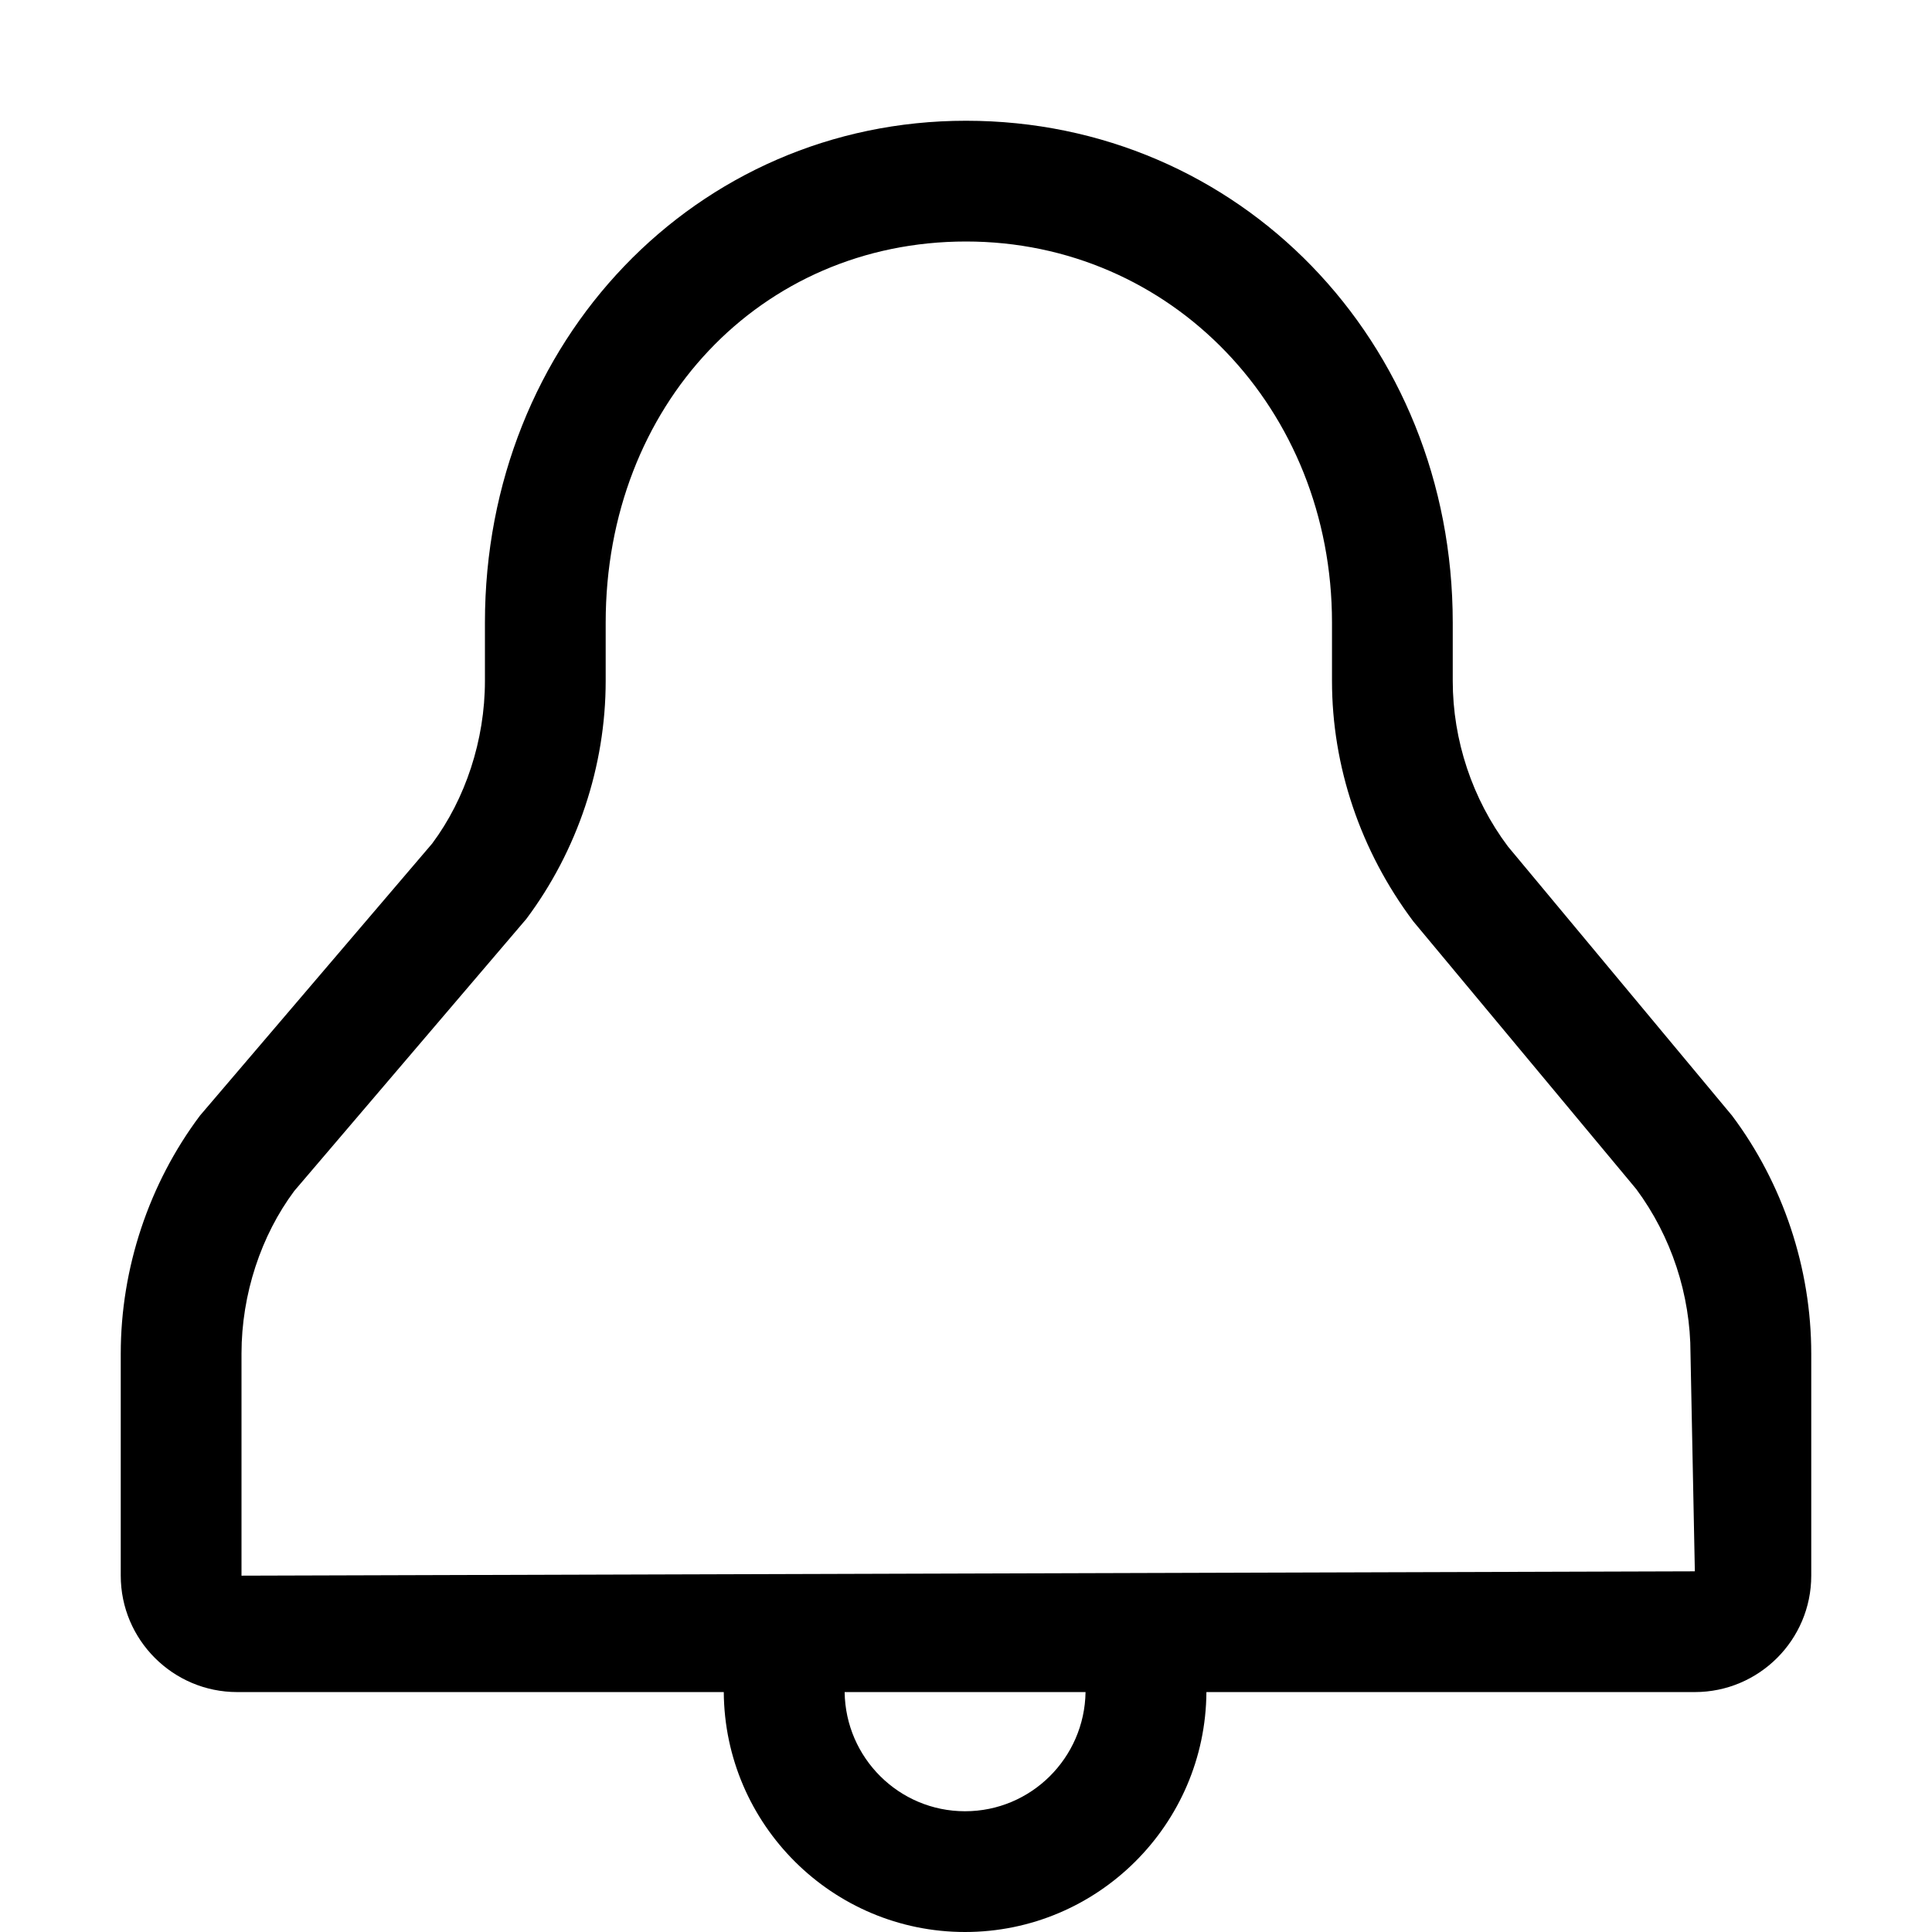
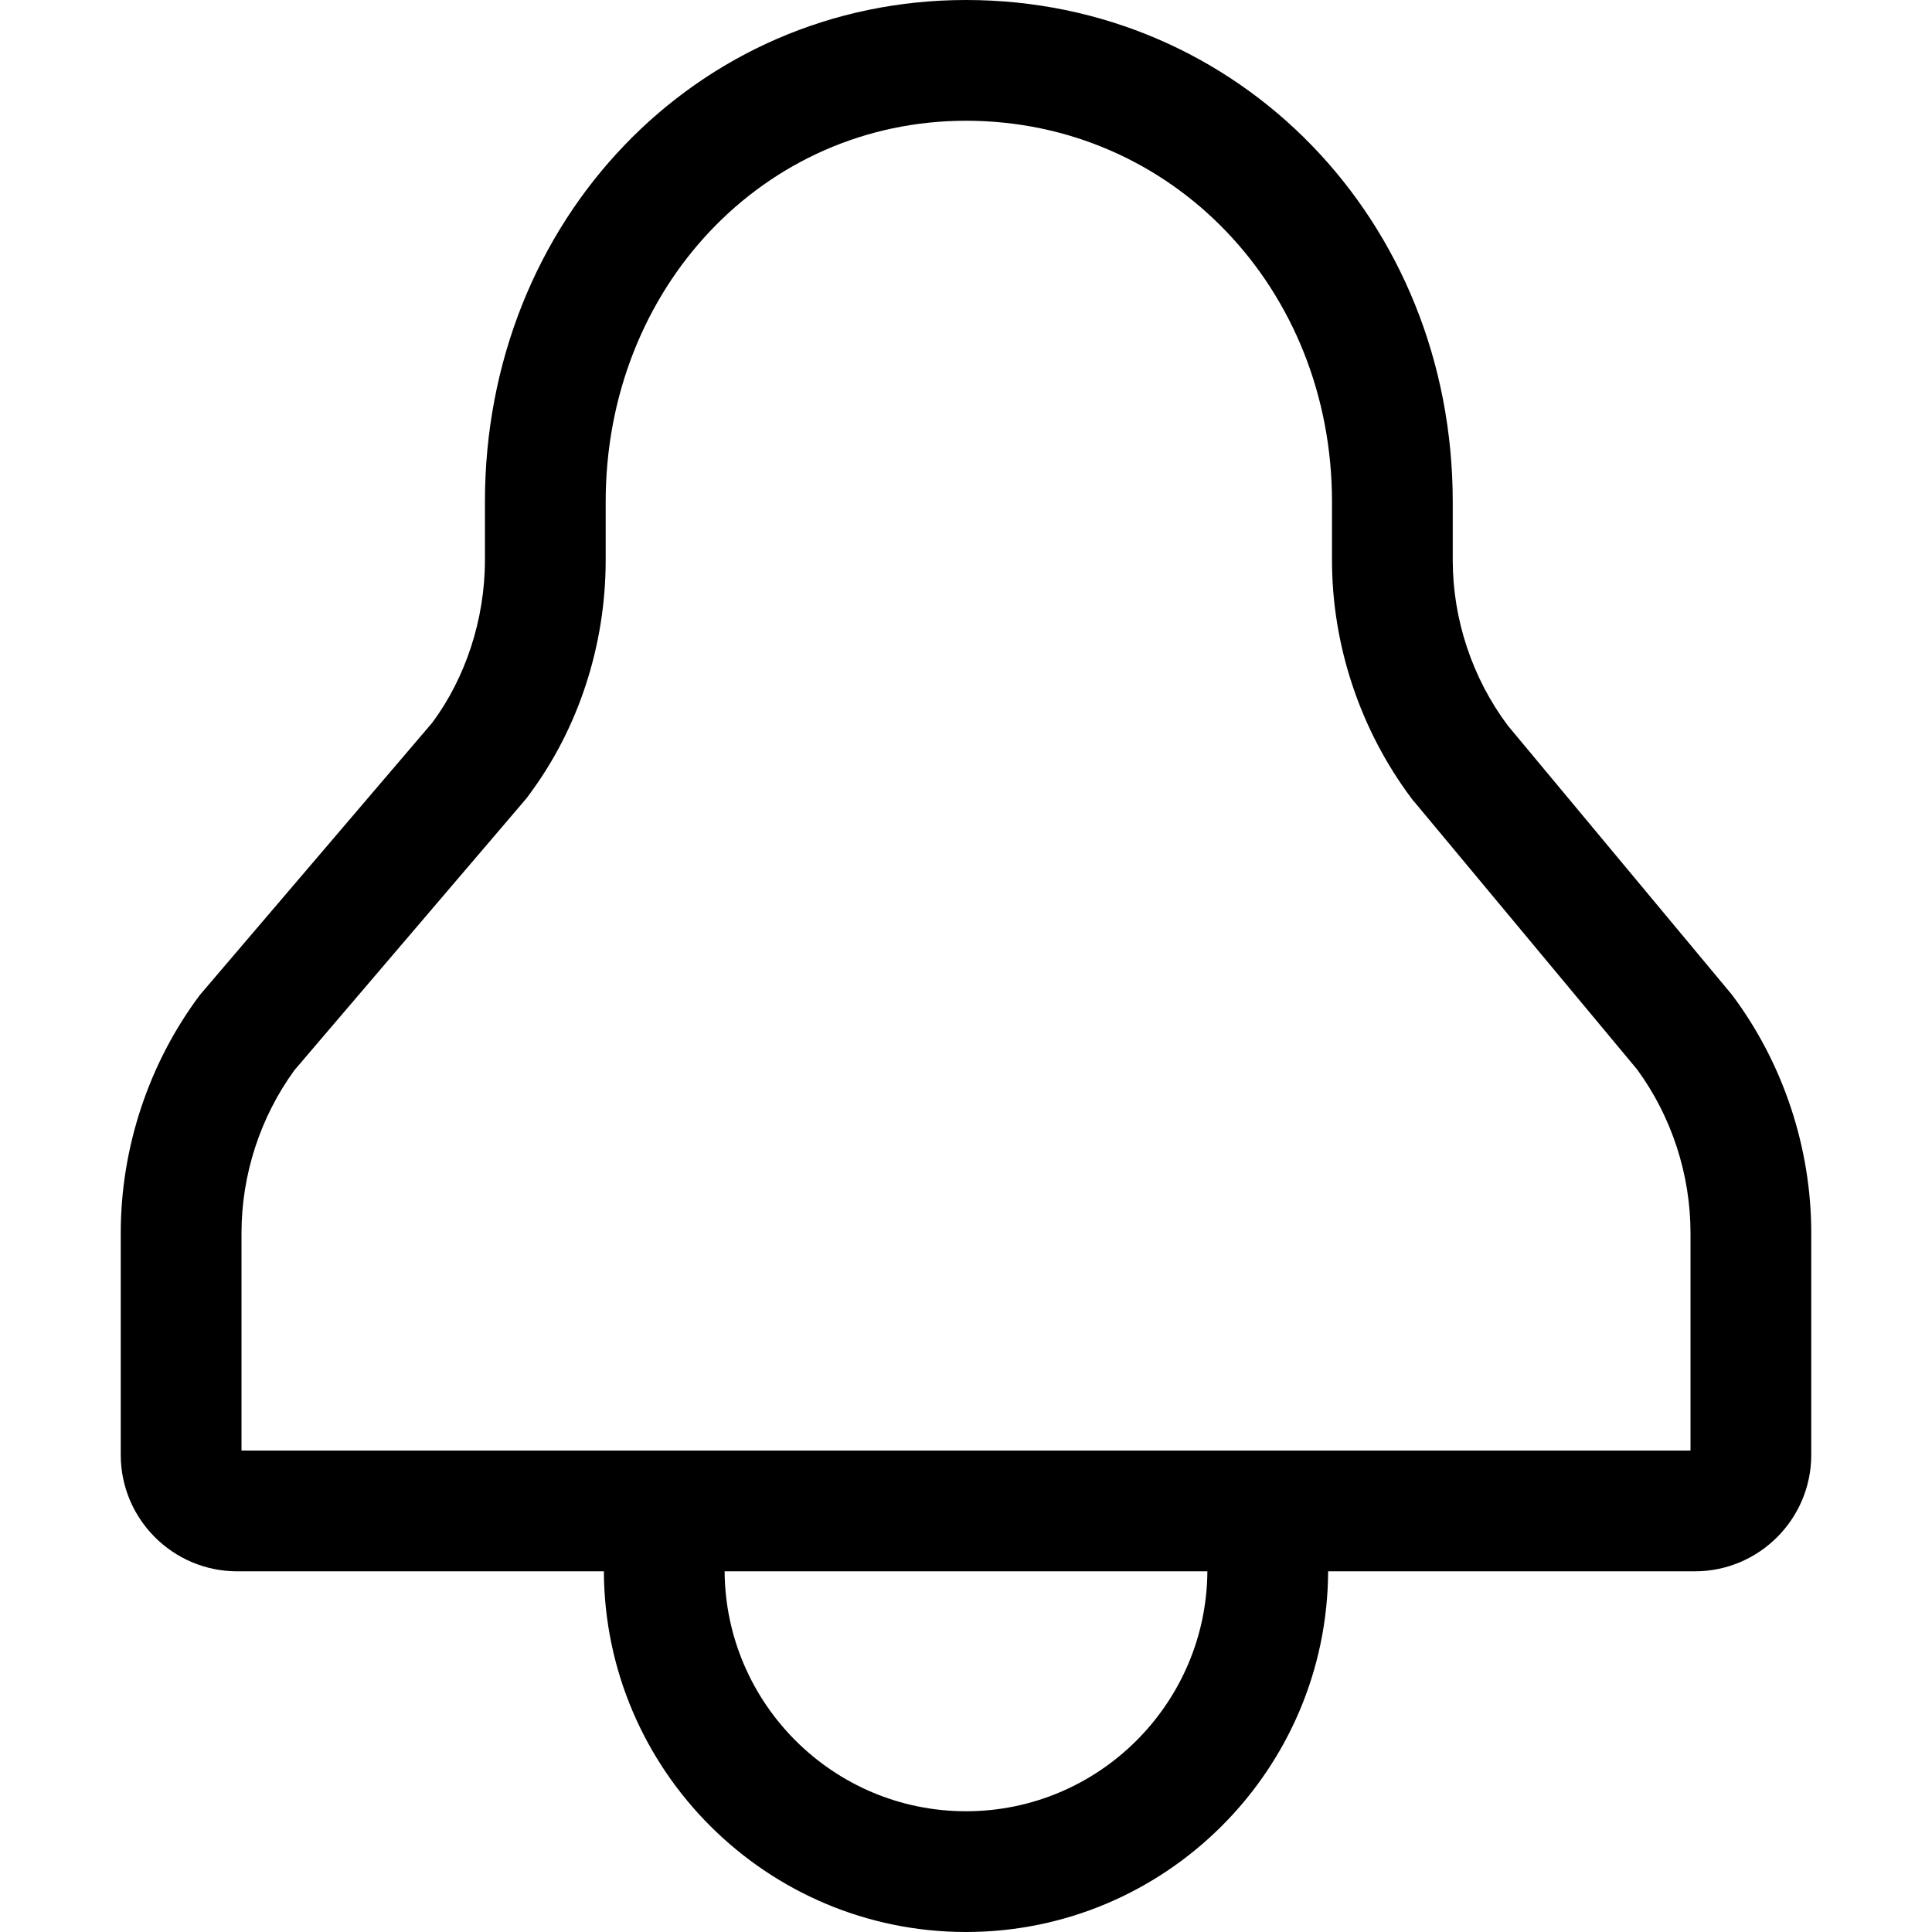
<svg xmlns="http://www.w3.org/2000/svg" width="16" height="16" viewBox="0 0 16 16">
-   <path d="M2 13.049l0-1.839c0-.492.162-.978.437-1.347l1.922-2.253c.423-.565.657-1.265.657-1.971l0-.483c0-1.799 1.283-3.156 2.984-3.156 1.7 0 3.031 1.386 3.031 3.156l0 .483c0 .706.234 1.406.673 1.991l1.847 2.218c.29.391.449.874.449 1.362l.036 1.803L2 13.049zm5.992 1.951c-.547 0-.99-.442-.997-.987l1.995 0c-.008.545-.451.987-.998.987zm6.352-5.761l-1.856-2.229c-.295-.393-.457-.88-.457-1.371l0-.483c0-2.331-1.77-4.156-4.031-4.156-2.234 0-3.984 1.825-3.984 4.156l0 .483c0 .491-.162.978-.437 1.347l-1.923 2.253c-.423.564-.656 1.265-.656 1.971l0 1.839c0 .532.433.964.964.964l4.03 0c.007 1.097.9 1.987 1.998 1.987 1.098 0 1.992-.89 1.999-1.987l4.045 0c.531 0 .964-.432.964-.964l0-1.839c0-.706-.233-1.407-.656-1.971z" fill="#000" fill-rule="evenodd" />
+   <path d="M8 15c-1.099 0-1.992-.891-1.999-1.987l3.998 0c-.007 1.096-.9 1.987-1.999 1.987m0-15c-2.234 0-3.984 1.825-3.984 4.156l0 .483c0 .491-.162.978-.437 1.347l-1.923 2.253c-.423.564-.656 1.265-.656 1.971l0 1.839c0 .532.433.964.964.964l3.037 0c.007 1.648 1.349 2.987 2.999 2.987 1.65 0 2.992-1.339 2.999-2.987l3.037 0c.531 0 .964-.432.964-.964l0-1.839c0-.706-.233-1.407-.656-1.971l-1.856-2.229c-.295-.393-.457-.88-.457-1.371l0-.483c0-2.331-1.77-4.156-4.031-4.156m0 1c1.7 0 3.031 1.386 3.031 3.156l0 .483c0 .706.234 1.406.657 1.971l.015.02.017.019 1.838 2.208c.285.389.442.869.442 1.353l0 1.803-2.995 0-1.006 0-3.998 0-1.006 0-2.995 0 0-1.803c0-.482.156-.96.439-1.348l1.901-2.227.021-.025.02-.027c.41-.549.635-1.24.635-1.944l0-.483c0-1.77 1.311-3.156 2.984-3.156" fill="#000" fill-rule="evenodd" />
</svg>
